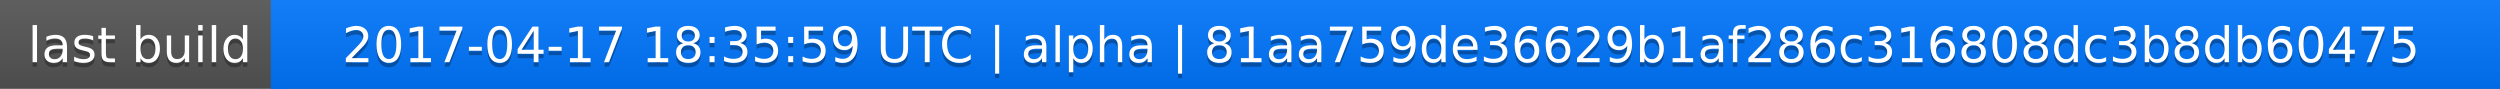
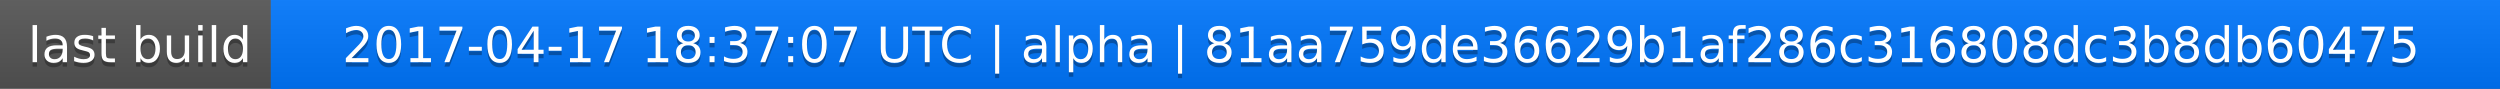
<svg xmlns="http://www.w3.org/2000/svg" width="563" height="20">
  <linearGradient id="a" x2="0" y2="100%">
    <stop offset="0" stop-color="#bbb" stop-opacity=".1" />
    <stop offset="1" stop-opacity=".1" />
  </linearGradient>
  <rect rx="0" width="563" height="20" fill="#555" />
  <rect rx="0" x="61" width="502" height="20" fill="#07f" />
  <path fill="#07f" d="M61 0h4v20h-4z" />
  <rect rx="0" width="563" height="20" fill="url(#a)" />
  <g fill="#fff" text-anchor="middle" font-family="DejaVu Sans,Verdana,Geneva,sans-serif" font-size="11">
    <text x="31.5" y="15" fill="#010101" fill-opacity=".3">last build</text>
    <text x="31.5" y="14">last build</text>
-     <text x="311" y="15" fill="#010101" fill-opacity=".3">2017-04-17 18:35:59 UTC | alpha | 81aa759de36629b1af286c316808dc3b8db60475</text>
-     <text x="311" y="14">2017-04-17 18:35:59 UTC | alpha | 81aa759de36629b1af286c316808dc3b8db60475</text>
+     <text x="311" y="15" fill="#010101" fill-opacity=".3">2017-04-17 18:37:07 UTC | alpha | 81aa759de36629b1af286c316808dc3b8db60475</text>
+     <text x="311" y="14">2017-04-17 18:37:07 UTC | alpha | 81aa759de36629b1af286c316808dc3b8db60475</text>
  </g>
</svg>
